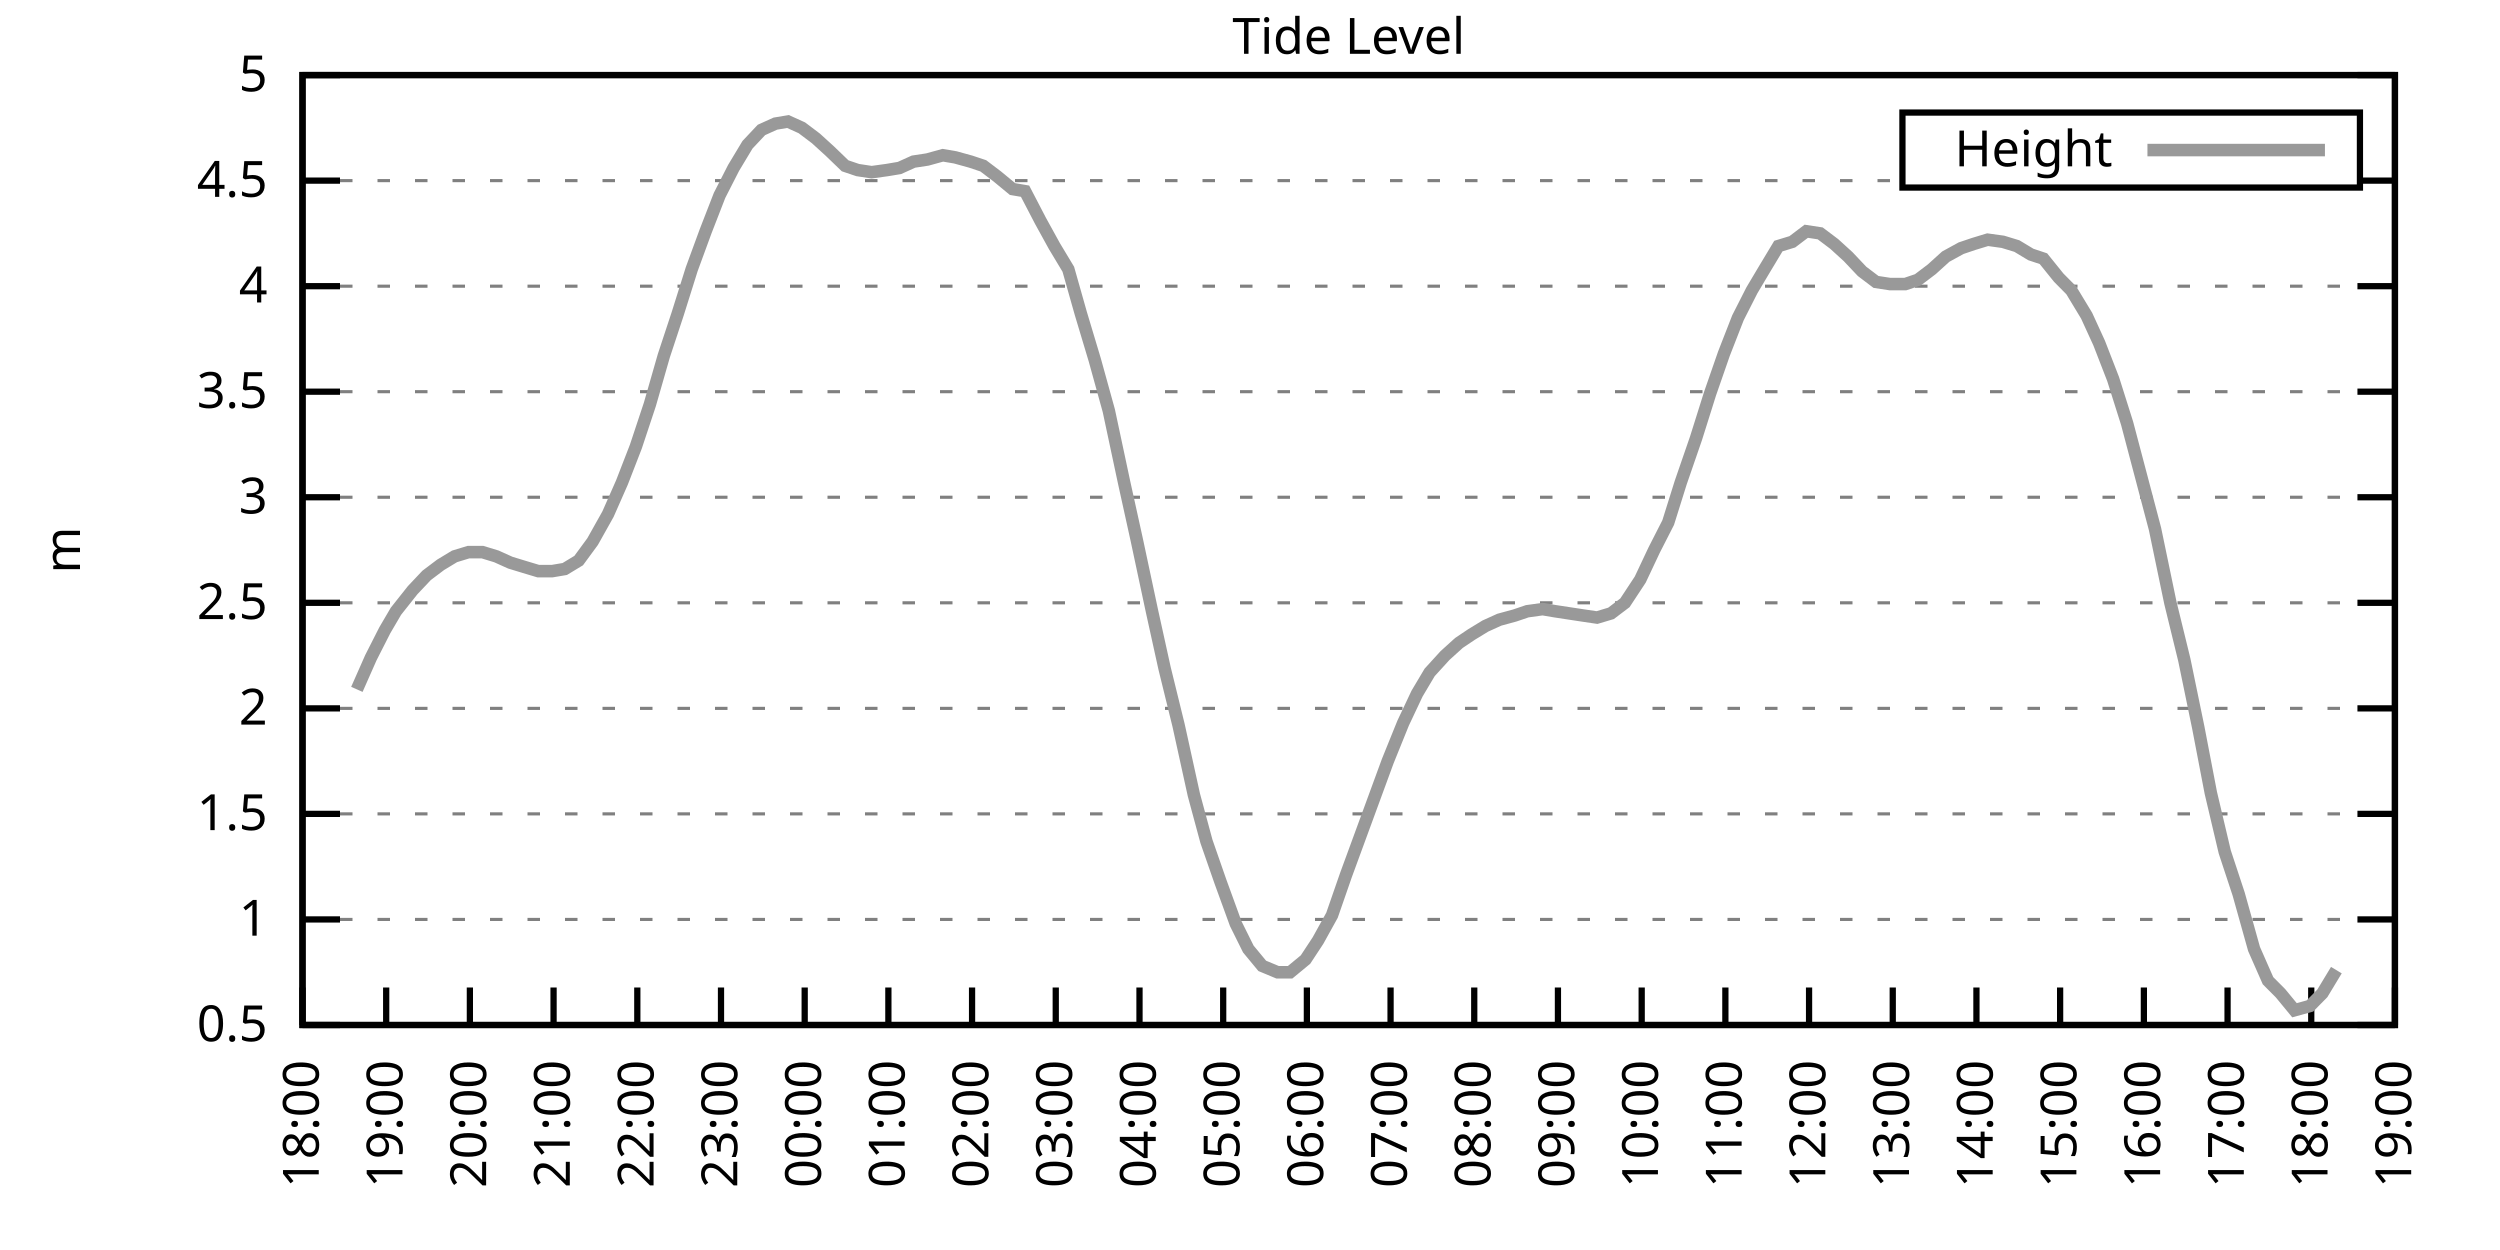
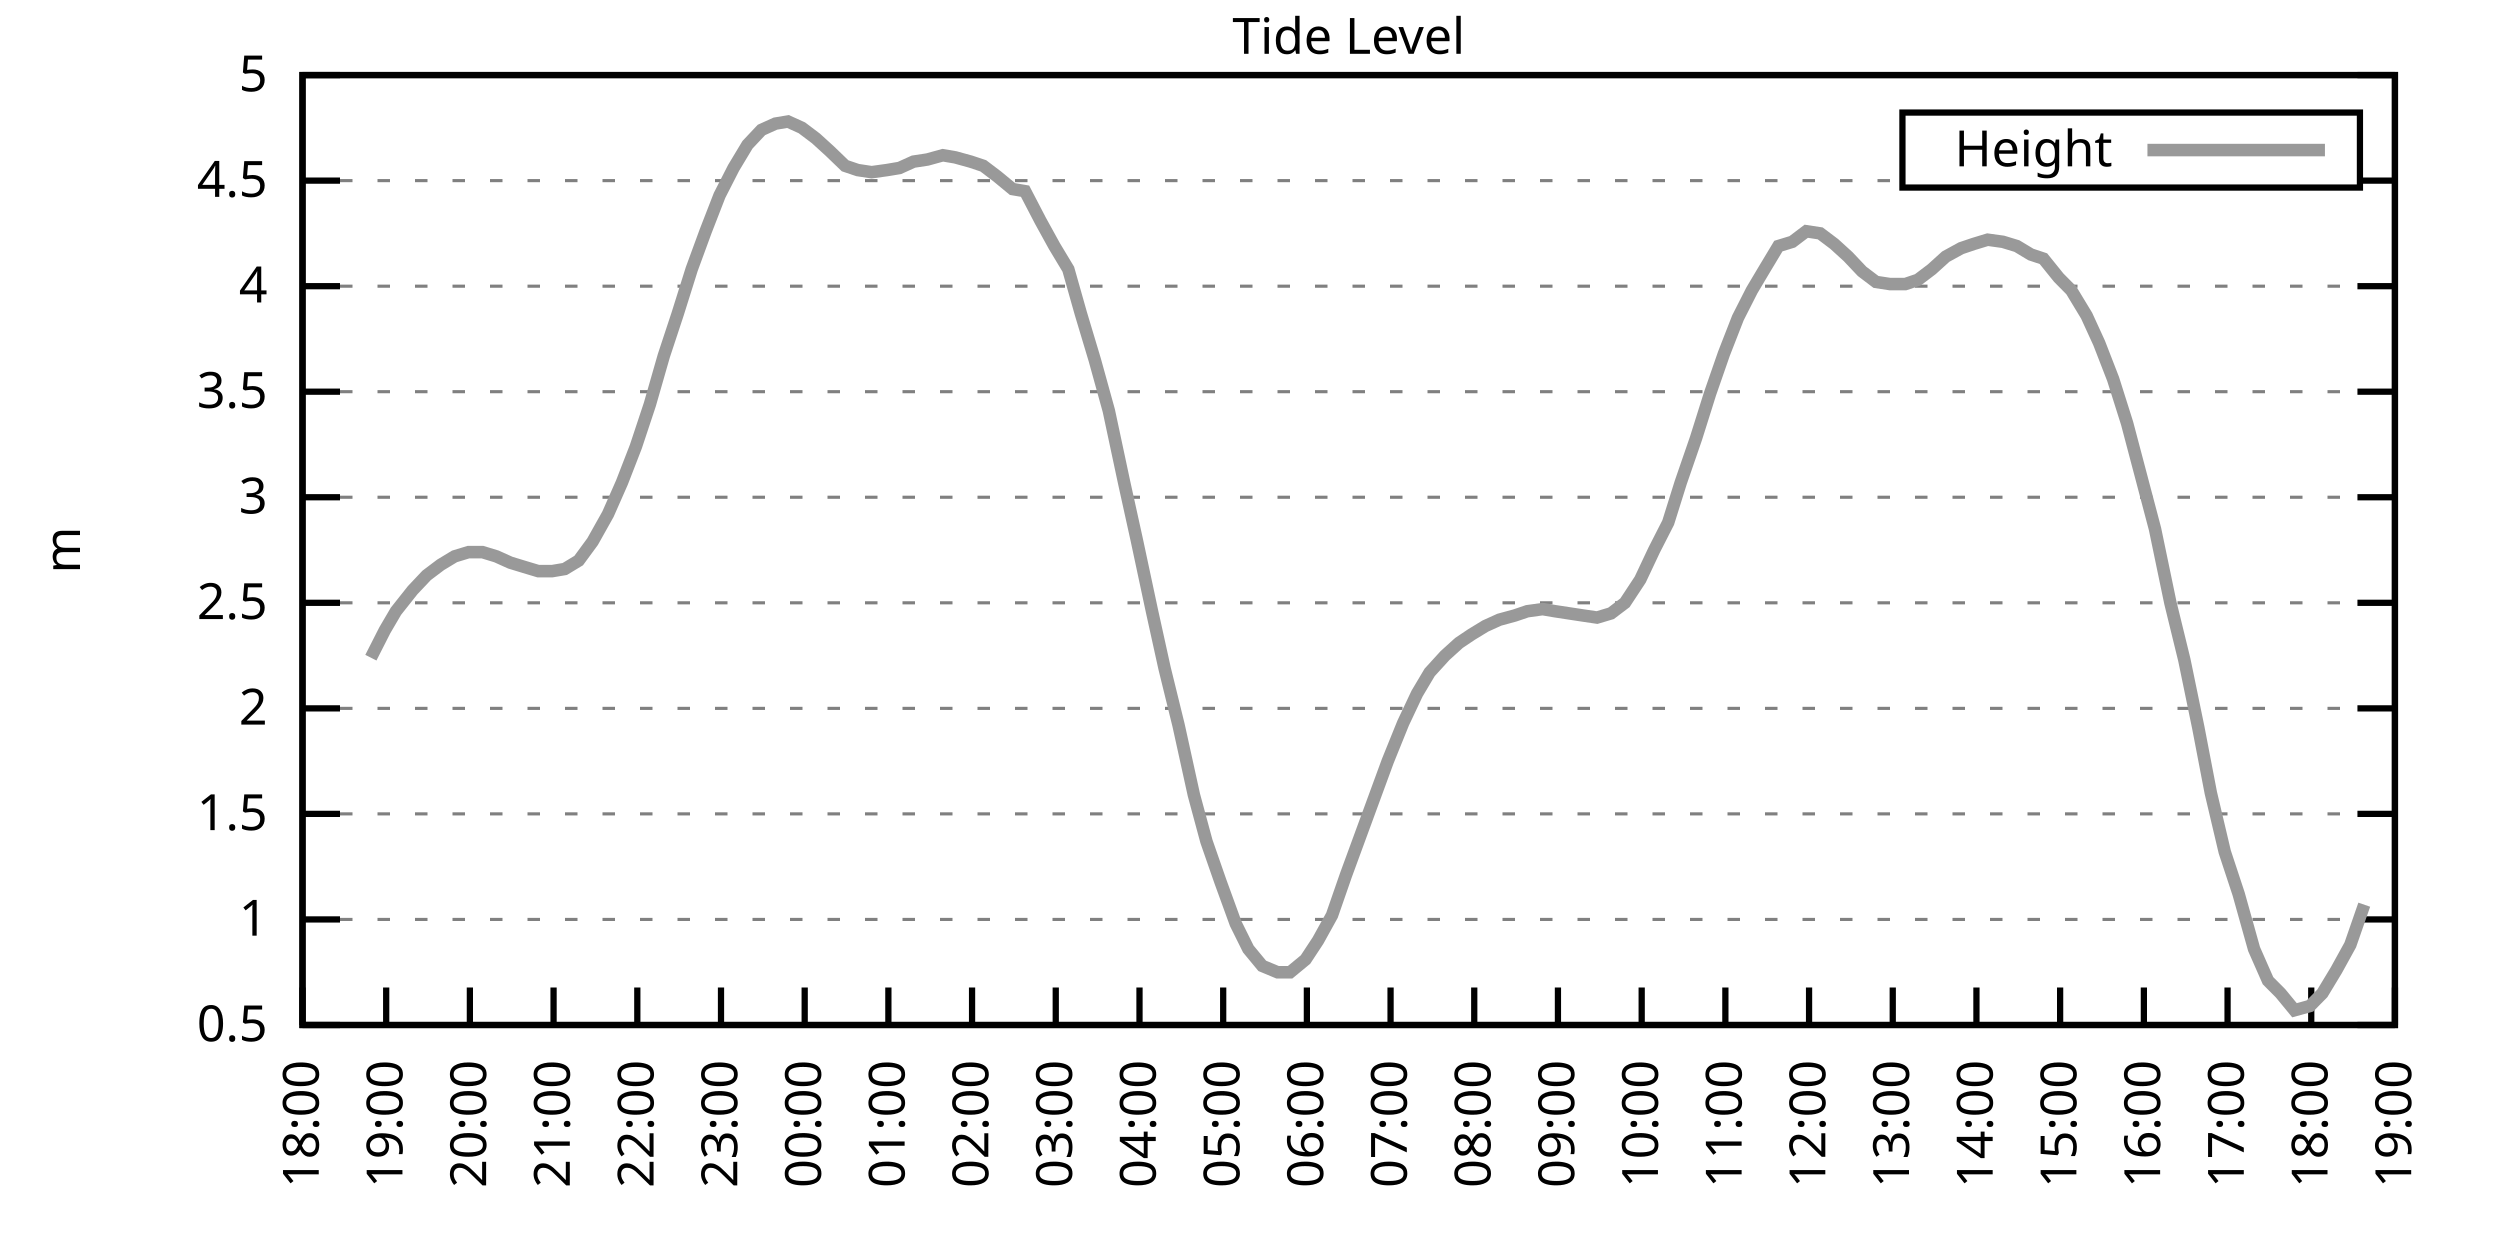
<svg xmlns="http://www.w3.org/2000/svg" xmlns:xlink="http://www.w3.org/1999/xlink" width="400" height="200" viewBox="0 0 400 200">
  <g id="gnuplot_canvas">
    <rect x="0" y="0" width="400" height="200" fill="none" />
    <defs>
      <circle id="gpDot" r="0.5" stroke-width="0.5" stroke="currentColor" />
      <path id="gpPt0" stroke-width="0.333" stroke="currentColor" d="M-1,0 h2 M0,-1 v2" />
      <path id="gpPt1" stroke-width="0.333" stroke="currentColor" d="M-1,-1 L1,1 M1,-1 L-1,1" />
      <path id="gpPt2" stroke-width="0.333" stroke="currentColor" d="M-1,0 L1,0 M0,-1 L0,1 M-1,-1 L1,1 M-1,1 L1,-1" />
      <rect id="gpPt3" stroke-width="0.333" stroke="currentColor" x="-1" y="-1" width="2" height="2" />
      <rect id="gpPt4" stroke-width="0.333" stroke="currentColor" fill="currentColor" x="-1" y="-1" width="2" height="2" />
      <circle id="gpPt5" stroke-width="0.333" stroke="currentColor" cx="0" cy="0" r="1" />
      <use xlink:href="#gpPt5" id="gpPt6" fill="currentColor" stroke="none" />
      <path id="gpPt7" stroke-width="0.333" stroke="currentColor" d="M0,-1.33 L-1.33,0.67 L1.33,0.67 z" />
      <use xlink:href="#gpPt7" id="gpPt8" fill="currentColor" stroke="none" />
      <use xlink:href="#gpPt7" id="gpPt9" stroke="currentColor" transform="rotate(180)" />
      <use xlink:href="#gpPt9" id="gpPt10" fill="currentColor" stroke="none" />
      <use xlink:href="#gpPt3" id="gpPt11" stroke="currentColor" transform="rotate(45)" />
      <use xlink:href="#gpPt11" id="gpPt12" fill="currentColor" stroke="none" />
      <path id="gpPt13" stroke-width="0.333" stroke="currentColor" d="M0,1.330 L1.265,0.411 L0.782,-1.067 L-0.782,-1.076 L-1.265,0.411 z" />
      <use xlink:href="#gpPt13" id="gpPt14" fill="currentColor" stroke="none" />
      <filter id="textbox" filterUnits="objectBoundingBox" x="0" y="0" height="1" width="1">
        <feFlood flood-color="white" flood-opacity="1" result="bgnd" />
        <feComposite in="SourceGraphic" in2="bgnd" operator="atop" />
      </filter>
      <filter id="greybox" filterUnits="objectBoundingBox" x="0" y="0" height="1" width="1">
        <feFlood flood-color="lightgrey" flood-opacity="1" result="grey" />
        <feComposite in="SourceGraphic" in2="grey" operator="atop" />
      </filter>
    </defs>
    <g fill="none" color="white" stroke="currentColor" stroke-width="1.00" stroke-linecap="butt" stroke-linejoin="miter">
</g>
    <g fill="none" color="black" stroke="currentColor" stroke-width="1.00" stroke-linecap="butt" stroke-linejoin="miter">
      <g stroke="none" shape-rendering="crispEdges">
        <polygon fill="rgb(255, 255, 255)" points="48.40,164.00 383.18,164.00 383.18,12.02 48.40,12.02 " />
      </g>
    </g>
    <g fill="none" color="black" stroke="currentColor" stroke-width="1.00" stroke-linecap="butt" stroke-linejoin="miter">
</g>
    <g fill="none" color="black" stroke="black" stroke-width="0.50" stroke-linecap="butt" stroke-linejoin="miter">
</g>
    <g fill="none" color="gray" stroke="currentColor" stroke-width="0.50" stroke-linecap="butt" stroke-linejoin="miter">
      <path stroke="gray" stroke-dasharray="2,4" class="gridline" d="M48.40,164.00 L383.19,164.00  " />
    </g>
    <g fill="none" color="gray" stroke="gray" stroke-width="1.00" stroke-linecap="butt" stroke-linejoin="miter">
</g>
    <g fill="none" color="black" stroke="currentColor" stroke-width="1.00" stroke-linecap="butt" stroke-linejoin="miter">
      <path stroke="black" d="M48.40,164.00 L54.40,164.00 M383.19,164.00 L377.19,164.00  " />
      <g transform="translate(42.80,166.60)" stroke="none" fill="black" font-family="Sans" font-size="8.00" text-anchor="end">
        <text>
          <tspan font-family="Sans"> 0.5</tspan>
        </text>
      </g>
    </g>
    <g fill="none" color="black" stroke="currentColor" stroke-width="1.00" stroke-linecap="butt" stroke-linejoin="miter">
</g>
    <g fill="none" color="black" stroke="black" stroke-width="0.50" stroke-linecap="butt" stroke-linejoin="miter">
</g>
    <g fill="none" color="gray" stroke="currentColor" stroke-width="0.50" stroke-linecap="butt" stroke-linejoin="miter">
      <path stroke="gray" stroke-dasharray="2,4" class="gridline" d="M48.40,147.11 L383.19,147.11  " />
    </g>
    <g fill="none" color="gray" stroke="gray" stroke-width="1.00" stroke-linecap="butt" stroke-linejoin="miter">
</g>
    <g fill="none" color="black" stroke="currentColor" stroke-width="1.00" stroke-linecap="butt" stroke-linejoin="miter">
      <path stroke="black" d="M48.40,147.11 L54.40,147.11 M383.19,147.11 L377.19,147.11  " />
      <g transform="translate(42.80,149.71)" stroke="none" fill="black" font-family="Sans" font-size="8.00" text-anchor="end">
        <text>
          <tspan font-family="Sans"> 1</tspan>
        </text>
      </g>
    </g>
    <g fill="none" color="black" stroke="currentColor" stroke-width="1.00" stroke-linecap="butt" stroke-linejoin="miter">
</g>
    <g fill="none" color="black" stroke="black" stroke-width="0.50" stroke-linecap="butt" stroke-linejoin="miter">
</g>
    <g fill="none" color="gray" stroke="currentColor" stroke-width="0.50" stroke-linecap="butt" stroke-linejoin="miter">
      <path stroke="gray" stroke-dasharray="2,4" class="gridline" d="M48.40,130.22 L383.19,130.22  " />
    </g>
    <g fill="none" color="gray" stroke="gray" stroke-width="1.00" stroke-linecap="butt" stroke-linejoin="miter">
</g>
    <g fill="none" color="black" stroke="currentColor" stroke-width="1.00" stroke-linecap="butt" stroke-linejoin="miter">
      <path stroke="black" d="M48.40,130.22 L54.40,130.22 M383.19,130.22 L377.19,130.22  " />
      <g transform="translate(42.80,132.82)" stroke="none" fill="black" font-family="Sans" font-size="8.00" text-anchor="end">
        <text>
          <tspan font-family="Sans"> 1.5</tspan>
        </text>
      </g>
    </g>
    <g fill="none" color="black" stroke="currentColor" stroke-width="1.00" stroke-linecap="butt" stroke-linejoin="miter">
</g>
    <g fill="none" color="black" stroke="black" stroke-width="0.50" stroke-linecap="butt" stroke-linejoin="miter">
</g>
    <g fill="none" color="gray" stroke="currentColor" stroke-width="0.50" stroke-linecap="butt" stroke-linejoin="miter">
      <path stroke="gray" stroke-dasharray="2,4" class="gridline" d="M48.40,113.34 L383.19,113.34  " />
    </g>
    <g fill="none" color="gray" stroke="gray" stroke-width="1.00" stroke-linecap="butt" stroke-linejoin="miter">
</g>
    <g fill="none" color="black" stroke="currentColor" stroke-width="1.00" stroke-linecap="butt" stroke-linejoin="miter">
      <path stroke="black" d="M48.40,113.34 L54.40,113.34 M383.19,113.34 L377.19,113.34  " />
      <g transform="translate(42.80,115.94)" stroke="none" fill="black" font-family="Sans" font-size="8.00" text-anchor="end">
        <text>
          <tspan font-family="Sans"> 2</tspan>
        </text>
      </g>
    </g>
    <g fill="none" color="black" stroke="currentColor" stroke-width="1.00" stroke-linecap="butt" stroke-linejoin="miter">
</g>
    <g fill="none" color="black" stroke="black" stroke-width="0.50" stroke-linecap="butt" stroke-linejoin="miter">
</g>
    <g fill="none" color="gray" stroke="currentColor" stroke-width="0.50" stroke-linecap="butt" stroke-linejoin="miter">
      <path stroke="gray" stroke-dasharray="2,4" class="gridline" d="M48.40,96.45 L383.19,96.45  " />
    </g>
    <g fill="none" color="gray" stroke="gray" stroke-width="1.00" stroke-linecap="butt" stroke-linejoin="miter">
</g>
    <g fill="none" color="black" stroke="currentColor" stroke-width="1.00" stroke-linecap="butt" stroke-linejoin="miter">
      <path stroke="black" d="M48.40,96.45 L54.40,96.45 M383.19,96.45 L377.19,96.45  " />
      <g transform="translate(42.80,99.05)" stroke="none" fill="black" font-family="Sans" font-size="8.00" text-anchor="end">
        <text>
          <tspan font-family="Sans"> 2.5</tspan>
        </text>
      </g>
    </g>
    <g fill="none" color="black" stroke="currentColor" stroke-width="1.00" stroke-linecap="butt" stroke-linejoin="miter">
</g>
    <g fill="none" color="black" stroke="black" stroke-width="0.50" stroke-linecap="butt" stroke-linejoin="miter">
</g>
    <g fill="none" color="gray" stroke="currentColor" stroke-width="0.50" stroke-linecap="butt" stroke-linejoin="miter">
      <path stroke="gray" stroke-dasharray="2,4" class="gridline" d="M48.40,79.56 L383.19,79.56  " />
    </g>
    <g fill="none" color="gray" stroke="gray" stroke-width="1.00" stroke-linecap="butt" stroke-linejoin="miter">
</g>
    <g fill="none" color="black" stroke="currentColor" stroke-width="1.00" stroke-linecap="butt" stroke-linejoin="miter">
      <path stroke="black" d="M48.40,79.56 L54.40,79.56 M383.19,79.56 L377.19,79.56  " />
      <g transform="translate(42.80,82.16)" stroke="none" fill="black" font-family="Sans" font-size="8.00" text-anchor="end">
        <text>
          <tspan font-family="Sans"> 3</tspan>
        </text>
      </g>
    </g>
    <g fill="none" color="black" stroke="currentColor" stroke-width="1.00" stroke-linecap="butt" stroke-linejoin="miter">
</g>
    <g fill="none" color="black" stroke="black" stroke-width="0.50" stroke-linecap="butt" stroke-linejoin="miter">
</g>
    <g fill="none" color="gray" stroke="currentColor" stroke-width="0.50" stroke-linecap="butt" stroke-linejoin="miter">
      <path stroke="gray" stroke-dasharray="2,4" class="gridline" d="M48.40,62.67 L383.19,62.67  " />
    </g>
    <g fill="none" color="gray" stroke="gray" stroke-width="1.00" stroke-linecap="butt" stroke-linejoin="miter">
</g>
    <g fill="none" color="black" stroke="currentColor" stroke-width="1.00" stroke-linecap="butt" stroke-linejoin="miter">
      <path stroke="black" d="M48.40,62.67 L54.40,62.67 M383.19,62.67 L377.19,62.67  " />
      <g transform="translate(42.80,65.27)" stroke="none" fill="black" font-family="Sans" font-size="8.00" text-anchor="end">
        <text>
          <tspan font-family="Sans"> 3.5</tspan>
        </text>
      </g>
    </g>
    <g fill="none" color="black" stroke="currentColor" stroke-width="1.00" stroke-linecap="butt" stroke-linejoin="miter">
</g>
    <g fill="none" color="black" stroke="black" stroke-width="0.50" stroke-linecap="butt" stroke-linejoin="miter">
</g>
    <g fill="none" color="gray" stroke="currentColor" stroke-width="0.50" stroke-linecap="butt" stroke-linejoin="miter">
      <path stroke="gray" stroke-dasharray="2,4" class="gridline" d="M48.40,45.79 L383.19,45.79  " />
    </g>
    <g fill="none" color="gray" stroke="gray" stroke-width="1.00" stroke-linecap="butt" stroke-linejoin="miter">
</g>
    <g fill="none" color="black" stroke="currentColor" stroke-width="1.00" stroke-linecap="butt" stroke-linejoin="miter">
      <path stroke="black" d="M48.40,45.79 L54.40,45.79 M383.19,45.79 L377.19,45.79  " />
      <g transform="translate(42.80,48.39)" stroke="none" fill="black" font-family="Sans" font-size="8.00" text-anchor="end">
        <text>
          <tspan font-family="Sans"> 4</tspan>
        </text>
      </g>
    </g>
    <g fill="none" color="black" stroke="currentColor" stroke-width="1.00" stroke-linecap="butt" stroke-linejoin="miter">
</g>
    <g fill="none" color="black" stroke="black" stroke-width="0.50" stroke-linecap="butt" stroke-linejoin="miter">
</g>
    <g fill="none" color="gray" stroke="currentColor" stroke-width="0.50" stroke-linecap="butt" stroke-linejoin="miter">
      <path stroke="gray" stroke-dasharray="2,4" class="gridline" d="M48.40,28.90 L304.39,28.90 M377.59,28.90 L383.19,28.90  " />
    </g>
    <g fill="none" color="gray" stroke="gray" stroke-width="1.00" stroke-linecap="butt" stroke-linejoin="miter">
</g>
    <g fill="none" color="black" stroke="currentColor" stroke-width="1.00" stroke-linecap="butt" stroke-linejoin="miter">
      <path stroke="black" d="M48.40,28.90 L54.40,28.90 M383.19,28.90 L377.19,28.90  " />
      <g transform="translate(42.80,31.50)" stroke="none" fill="black" font-family="Sans" font-size="8.00" text-anchor="end">
        <text>
          <tspan font-family="Sans"> 4.5</tspan>
        </text>
      </g>
    </g>
    <g fill="none" color="black" stroke="currentColor" stroke-width="1.00" stroke-linecap="butt" stroke-linejoin="miter">
</g>
    <g fill="none" color="black" stroke="black" stroke-width="0.50" stroke-linecap="butt" stroke-linejoin="miter">
</g>
    <g fill="none" color="gray" stroke="currentColor" stroke-width="0.50" stroke-linecap="butt" stroke-linejoin="miter">
      <path stroke="gray" stroke-dasharray="2,4" class="gridline" d="M48.40,12.01 L383.19,12.01  " />
    </g>
    <g fill="none" color="gray" stroke="gray" stroke-width="1.00" stroke-linecap="butt" stroke-linejoin="miter">
</g>
    <g fill="none" color="black" stroke="currentColor" stroke-width="1.00" stroke-linecap="butt" stroke-linejoin="miter">
      <path stroke="black" d="M48.40,12.01 L54.40,12.01 M383.19,12.01 L377.19,12.01  " />
      <g transform="translate(42.80,14.61)" stroke="none" fill="black" font-family="Sans" font-size="8.00" text-anchor="end">
        <text>
          <tspan font-family="Sans"> 5</tspan>
        </text>
      </g>
    </g>
    <g fill="none" color="black" stroke="currentColor" stroke-width="1.00" stroke-linecap="butt" stroke-linejoin="miter">
      <path stroke="black" d="M48.40,164.00 L48.40,158.00  " />
      <g transform="translate(51.00,169.60) rotate(270.00)" stroke="none" fill="black" font-family="Sans" font-size="8.00" text-anchor="end">
        <text>
          <tspan font-family="Sans">18:00</tspan>
        </text>
      </g>
    </g>
    <g fill="none" color="black" stroke="currentColor" stroke-width="1.00" stroke-linecap="butt" stroke-linejoin="miter">
      <path stroke="black" d="M61.79,164.00 L61.79,158.00  " />
      <g transform="translate(64.39,169.60) rotate(270.00)" stroke="none" fill="black" font-family="Sans" font-size="8.00" text-anchor="end">
        <text>
          <tspan font-family="Sans">19:00</tspan>
        </text>
      </g>
    </g>
    <g fill="none" color="black" stroke="currentColor" stroke-width="1.00" stroke-linecap="butt" stroke-linejoin="miter">
      <path stroke="black" d="M75.18,164.00 L75.18,158.00  " />
      <g transform="translate(77.78,169.60) rotate(270.00)" stroke="none" fill="black" font-family="Sans" font-size="8.00" text-anchor="end">
        <text>
          <tspan font-family="Sans">20:00</tspan>
        </text>
      </g>
    </g>
    <g fill="none" color="black" stroke="currentColor" stroke-width="1.00" stroke-linecap="butt" stroke-linejoin="miter">
      <path stroke="black" d="M88.57,164.00 L88.57,158.00  " />
      <g transform="translate(91.17,169.60) rotate(270.00)" stroke="none" fill="black" font-family="Sans" font-size="8.00" text-anchor="end">
        <text>
          <tspan font-family="Sans">21:00</tspan>
        </text>
      </g>
    </g>
    <g fill="none" color="black" stroke="currentColor" stroke-width="1.00" stroke-linecap="butt" stroke-linejoin="miter">
      <path stroke="black" d="M101.97,164.00 L101.97,158.00  " />
      <g transform="translate(104.57,169.60) rotate(270.00)" stroke="none" fill="black" font-family="Sans" font-size="8.00" text-anchor="end">
        <text>
          <tspan font-family="Sans">22:00</tspan>
        </text>
      </g>
    </g>
    <g fill="none" color="black" stroke="currentColor" stroke-width="1.00" stroke-linecap="butt" stroke-linejoin="miter">
      <path stroke="black" d="M115.36,164.00 L115.36,158.00  " />
      <g transform="translate(117.96,169.60) rotate(270.00)" stroke="none" fill="black" font-family="Sans" font-size="8.00" text-anchor="end">
        <text>
          <tspan font-family="Sans">23:00</tspan>
        </text>
      </g>
    </g>
    <g fill="none" color="black" stroke="currentColor" stroke-width="1.00" stroke-linecap="butt" stroke-linejoin="miter">
      <path stroke="black" d="M128.75,164.00 L128.75,158.00  " />
      <g transform="translate(131.35,169.60) rotate(270.00)" stroke="none" fill="black" font-family="Sans" font-size="8.00" text-anchor="end">
        <text>
          <tspan font-family="Sans">00:00</tspan>
        </text>
      </g>
    </g>
    <g fill="none" color="black" stroke="currentColor" stroke-width="1.00" stroke-linecap="butt" stroke-linejoin="miter">
      <path stroke="black" d="M142.14,164.00 L142.14,158.00  " />
      <g transform="translate(144.74,169.60) rotate(270.00)" stroke="none" fill="black" font-family="Sans" font-size="8.00" text-anchor="end">
        <text>
          <tspan font-family="Sans">01:00</tspan>
        </text>
      </g>
    </g>
    <g fill="none" color="black" stroke="currentColor" stroke-width="1.00" stroke-linecap="butt" stroke-linejoin="miter">
      <path stroke="black" d="M155.53,164.00 L155.53,158.00  " />
      <g transform="translate(158.13,169.60) rotate(270.00)" stroke="none" fill="black" font-family="Sans" font-size="8.00" text-anchor="end">
        <text>
          <tspan font-family="Sans">02:00</tspan>
        </text>
      </g>
    </g>
    <g fill="none" color="black" stroke="currentColor" stroke-width="1.00" stroke-linecap="butt" stroke-linejoin="miter">
      <path stroke="black" d="M168.92,164.00 L168.92,158.00  " />
      <g transform="translate(171.52,169.60) rotate(270.00)" stroke="none" fill="black" font-family="Sans" font-size="8.00" text-anchor="end">
        <text>
          <tspan font-family="Sans">03:00</tspan>
        </text>
      </g>
    </g>
    <g fill="none" color="black" stroke="currentColor" stroke-width="1.00" stroke-linecap="butt" stroke-linejoin="miter">
      <path stroke="black" d="M182.32,164.00 L182.32,158.00  " />
      <g transform="translate(184.92,169.60) rotate(270.00)" stroke="none" fill="black" font-family="Sans" font-size="8.00" text-anchor="end">
        <text>
          <tspan font-family="Sans">04:00</tspan>
        </text>
      </g>
    </g>
    <g fill="none" color="black" stroke="currentColor" stroke-width="1.00" stroke-linecap="butt" stroke-linejoin="miter">
      <path stroke="black" d="M195.71,164.00 L195.71,158.00  " />
      <g transform="translate(198.31,169.60) rotate(270.00)" stroke="none" fill="black" font-family="Sans" font-size="8.00" text-anchor="end">
        <text>
          <tspan font-family="Sans">05:00</tspan>
        </text>
      </g>
    </g>
    <g fill="none" color="black" stroke="currentColor" stroke-width="1.00" stroke-linecap="butt" stroke-linejoin="miter">
      <path stroke="black" d="M209.10,164.00 L209.10,158.00  " />
      <g transform="translate(211.70,169.60) rotate(270.00)" stroke="none" fill="black" font-family="Sans" font-size="8.00" text-anchor="end">
        <text>
          <tspan font-family="Sans">06:00</tspan>
        </text>
      </g>
    </g>
    <g fill="none" color="black" stroke="currentColor" stroke-width="1.00" stroke-linecap="butt" stroke-linejoin="miter">
      <path stroke="black" d="M222.49,164.00 L222.49,158.00  " />
      <g transform="translate(225.09,169.60) rotate(270.00)" stroke="none" fill="black" font-family="Sans" font-size="8.00" text-anchor="end">
        <text>
          <tspan font-family="Sans">07:00</tspan>
        </text>
      </g>
    </g>
    <g fill="none" color="black" stroke="currentColor" stroke-width="1.00" stroke-linecap="butt" stroke-linejoin="miter">
      <path stroke="black" d="M235.88,164.00 L235.88,158.00  " />
      <g transform="translate(238.48,169.60) rotate(270.00)" stroke="none" fill="black" font-family="Sans" font-size="8.00" text-anchor="end">
        <text>
          <tspan font-family="Sans">08:00</tspan>
        </text>
      </g>
    </g>
    <g fill="none" color="black" stroke="currentColor" stroke-width="1.00" stroke-linecap="butt" stroke-linejoin="miter">
      <path stroke="black" d="M249.27,164.00 L249.27,158.00  " />
      <g transform="translate(251.87,169.60) rotate(270.00)" stroke="none" fill="black" font-family="Sans" font-size="8.00" text-anchor="end">
        <text>
          <tspan font-family="Sans">09:00</tspan>
        </text>
      </g>
    </g>
    <g fill="none" color="black" stroke="currentColor" stroke-width="1.00" stroke-linecap="butt" stroke-linejoin="miter">
      <path stroke="black" d="M262.67,164.00 L262.67,158.00  " />
      <g transform="translate(265.27,169.60) rotate(270.00)" stroke="none" fill="black" font-family="Sans" font-size="8.00" text-anchor="end">
        <text>
          <tspan font-family="Sans">10:00</tspan>
        </text>
      </g>
    </g>
    <g fill="none" color="black" stroke="currentColor" stroke-width="1.00" stroke-linecap="butt" stroke-linejoin="miter">
      <path stroke="black" d="M276.06,164.00 L276.06,158.00  " />
      <g transform="translate(278.66,169.60) rotate(270.00)" stroke="none" fill="black" font-family="Sans" font-size="8.00" text-anchor="end">
        <text>
          <tspan font-family="Sans">11:00</tspan>
        </text>
      </g>
    </g>
    <g fill="none" color="black" stroke="currentColor" stroke-width="1.00" stroke-linecap="butt" stroke-linejoin="miter">
      <path stroke="black" d="M289.45,164.00 L289.45,158.00  " />
      <g transform="translate(292.05,169.60) rotate(270.00)" stroke="none" fill="black" font-family="Sans" font-size="8.00" text-anchor="end">
        <text>
          <tspan font-family="Sans">12:00</tspan>
        </text>
      </g>
    </g>
    <g fill="none" color="black" stroke="currentColor" stroke-width="1.00" stroke-linecap="butt" stroke-linejoin="miter">
      <path stroke="black" d="M302.84,164.00 L302.84,158.00  " />
      <g transform="translate(305.44,169.60) rotate(270.00)" stroke="none" fill="black" font-family="Sans" font-size="8.00" text-anchor="end">
        <text>
          <tspan font-family="Sans">13:00</tspan>
        </text>
      </g>
    </g>
    <g fill="none" color="black" stroke="currentColor" stroke-width="1.00" stroke-linecap="butt" stroke-linejoin="miter">
      <path stroke="black" d="M316.23,164.00 L316.23,158.00  " />
      <g transform="translate(318.83,169.60) rotate(270.00)" stroke="none" fill="black" font-family="Sans" font-size="8.00" text-anchor="end">
        <text>
          <tspan font-family="Sans">14:00</tspan>
        </text>
      </g>
    </g>
    <g fill="none" color="black" stroke="currentColor" stroke-width="1.00" stroke-linecap="butt" stroke-linejoin="miter">
      <path stroke="black" d="M329.62,164.00 L329.62,158.00  " />
      <g transform="translate(332.22,169.60) rotate(270.00)" stroke="none" fill="black" font-family="Sans" font-size="8.00" text-anchor="end">
        <text>
          <tspan font-family="Sans">15:00</tspan>
        </text>
      </g>
    </g>
    <g fill="none" color="black" stroke="currentColor" stroke-width="1.00" stroke-linecap="butt" stroke-linejoin="miter">
      <path stroke="black" d="M343.02,164.00 L343.02,158.00  " />
      <g transform="translate(345.62,169.60) rotate(270.00)" stroke="none" fill="black" font-family="Sans" font-size="8.00" text-anchor="end">
        <text>
          <tspan font-family="Sans">16:00</tspan>
        </text>
      </g>
    </g>
    <g fill="none" color="black" stroke="currentColor" stroke-width="1.00" stroke-linecap="butt" stroke-linejoin="miter">
      <path stroke="black" d="M356.41,164.00 L356.41,158.00  " />
      <g transform="translate(359.01,169.60) rotate(270.00)" stroke="none" fill="black" font-family="Sans" font-size="8.00" text-anchor="end">
        <text>
          <tspan font-family="Sans">17:00</tspan>
        </text>
      </g>
    </g>
    <g fill="none" color="black" stroke="currentColor" stroke-width="1.00" stroke-linecap="butt" stroke-linejoin="miter">
      <path stroke="black" d="M369.80,164.00 L369.80,158.00  " />
      <g transform="translate(372.40,169.60) rotate(270.00)" stroke="none" fill="black" font-family="Sans" font-size="8.00" text-anchor="end">
        <text>
          <tspan font-family="Sans">18:00</tspan>
        </text>
      </g>
    </g>
    <g fill="none" color="black" stroke="currentColor" stroke-width="1.00" stroke-linecap="butt" stroke-linejoin="miter">
      <path stroke="black" d="M383.19,164.00 L383.19,158.00  " />
      <g transform="translate(385.79,169.60) rotate(270.00)" stroke="none" fill="black" font-family="Sans" font-size="8.00" text-anchor="end">
        <text>
          <tspan font-family="Sans">19:00</tspan>
        </text>
      </g>
    </g>
    <g fill="none" color="black" stroke="currentColor" stroke-width="1.00" stroke-linecap="butt" stroke-linejoin="miter">
</g>
    <g fill="none" color="black" stroke="currentColor" stroke-width="1.00" stroke-linecap="butt" stroke-linejoin="miter">
      <path stroke="black" d="M48.40,12.01 L48.40,164.00 L383.19,164.00 L383.19,12.01 L48.40,12.01 Z  " />
    </g>
    <g fill="none" color="black" stroke="currentColor" stroke-width="1.00" stroke-linecap="butt" stroke-linejoin="miter">
</g>
    <g fill="none" color="black" stroke="currentColor" stroke-width="1.00" stroke-linecap="butt" stroke-linejoin="miter">
      <path stroke="black" d="M304.39,30.01 L304.39,18.01 L377.59,18.01 L377.59,30.01 L304.39,30.01 Z  " />
    </g>
    <g id="Tide_level_plot_1">
      <g fill="none" color="white" stroke="black" stroke-width="2.00" stroke-linecap="butt" stroke-linejoin="miter">
</g>
      <g fill="none" color="black" stroke="currentColor" stroke-width="2.00" stroke-linecap="butt" stroke-linejoin="miter">
        <g transform="translate(337.99,26.61)" stroke="none" fill="black" font-family="Sans" font-size="8.00" text-anchor="end">
          <text>
            <tspan font-family="Sans">Height</tspan>
          </text>
        </g>
      </g>
      <g fill="none" color="black" stroke="currentColor" stroke-width="2.00" stroke-linecap="butt" stroke-linejoin="miter">
-         <path stroke="rgb(153, 153, 153)" d="M343.59,24.01 L371.99,24.01 M57.10,110.30 L59.34,105.23 L61.57,100.84 L63.35,97.80 L66.03,94.42 L68.26,92.06   L70.50,90.37 L72.73,89.02 L74.96,88.34 L77.19,88.34 L79.42,89.02 L81.66,90.03 L83.89,90.71 L86.12,91.38   L88.35,91.38 L90.36,91.04 L92.59,89.69 L94.82,86.65 L97.28,82.26 L99.51,77.20 L101.74,71.45 L103.98,64.70   L106.21,56.93 L108.44,50.18 L110.67,43.08 L112.90,37.00 L115.13,31.26 L117.37,26.87 L119.60,23.16 L121.83,20.79   L124.06,19.78 L126.07,19.44 L128.30,20.45 L130.54,22.14 L132.77,24.17 L135.22,26.53 L137.23,27.21 L139.46,27.55   L141.92,27.21 L143.93,26.87 L146.16,25.86 L148.39,25.52 L150.85,24.84 L152.85,25.18 L155.31,25.86 L157.32,26.53   L159.55,28.22 L162.01,30.25 L164.01,30.59 L166.47,35.32 L168.70,39.37 L170.93,43.08 L172.94,50.18 L175.17,57.61   L177.41,65.71 L179.86,77.20 L181.87,86.32 L184.32,97.80 L186.33,106.92 L188.57,116.04 L191.02,127.18 L193.03,134.62   L195.26,141.03 L197.72,147.79 L199.73,151.84 L201.96,154.54 L204.41,155.56 L206.42,155.56 L208.88,153.53 L210.88,150.49   L213.12,146.44 L215.35,140.02 L217.58,133.94 L219.81,127.86 L222.04,121.78 L224.50,115.70 L226.73,110.97 L228.74,107.59   L231.20,104.89 L233.43,102.87 L235.44,101.52 L237.67,100.16 L239.90,99.15 L242.36,98.48 L244.36,97.80 L246.82,97.46   L248.83,97.80 L251.06,98.14 L253.29,98.48 L255.52,98.81 L257.76,98.14 L259.99,96.45 L262.44,92.73 L264.67,88.00   L266.91,83.61 L268.92,77.20 L271.37,70.10 L273.60,63.01 L275.83,56.59 L278.07,50.85 L280.30,46.46 L282.31,43.08   L284.54,39.37 L286.77,38.69 L289.00,37.00 L291.23,37.34 L293.47,39.03 L295.70,41.06 L297.93,43.42 L300.16,45.11   L302.39,45.45 L304.85,45.45 L306.86,44.77 L309.09,43.08 L311.32,41.06 L313.78,39.71 L315.79,39.03 L318.02,38.35   L320.47,38.69 L322.70,39.37 L324.94,40.72 L326.95,41.39 L329.40,44.43 L331.41,46.46 L333.86,50.51 L335.87,54.90   L338.10,60.65 L340.34,67.74 L342.57,76.18 L344.80,84.63 L347.26,96.45 L349.49,105.57 L351.72,116.38 L353.73,126.85   L355.96,136.30 L358.19,143.06 L360.65,151.84 L362.88,156.91 L364.89,158.93 L367.12,161.64 L369.58,160.96 L371.58,158.93   L373.82,155.22  " />
+         <path stroke="rgb(153, 153, 153)" d="M343.59,24.01 L371.99,24.01 M59.34,105.23 L61.57,100.84 L63.35,97.80 L66.03,94.42 L68.26,92.06 L70.50,90.37   L72.73,89.02 L74.96,88.34 L77.19,88.34 L79.42,89.02 L81.66,90.03 L83.89,90.71 L86.12,91.38 L88.35,91.38   L90.36,91.04 L92.59,89.69 L94.82,86.65 L97.28,82.26 L99.51,77.20 L101.74,71.45 L103.98,64.70 L106.21,56.93   L108.44,50.18 L110.67,43.08 L112.90,37.00 L115.13,31.26 L117.37,26.87 L119.60,23.16 L121.83,20.79 L124.06,19.78   L126.07,19.44 L128.30,20.45 L130.54,22.14 L132.77,24.17 L135.22,26.53 L137.23,27.21 L139.46,27.55 L141.92,27.21   L143.93,26.87 L146.16,25.86 L148.39,25.52 L150.85,24.84 L152.85,25.18 L155.31,25.86 L157.32,26.53 L159.55,28.22   L162.01,30.25 L164.01,30.59 L166.47,35.32 L168.70,39.37 L170.93,43.08 L172.94,50.18 L175.17,57.61 L177.41,65.71   L179.86,77.20 L181.87,86.32 L184.32,97.80 L186.33,106.92 L188.57,116.04 L191.02,127.18 L193.03,134.62 L195.26,141.03   L197.72,147.79 L199.73,151.84 L201.96,154.54 L204.41,155.56 L206.42,155.56 L208.88,153.53 L210.88,150.49 L213.12,146.44   L215.35,140.02 L217.58,133.94 L219.81,127.86 L222.04,121.78 L224.50,115.70 L226.73,110.97 L228.74,107.59 L231.20,104.89   L233.43,102.87 L235.44,101.52 L237.67,100.16 L239.90,99.15 L242.36,98.48 L244.36,97.80 L246.82,97.46 L248.83,97.80   L251.06,98.14 L253.29,98.48 L255.52,98.81 L257.76,98.14 L259.99,96.45 L262.44,92.73 L264.67,88.00 L266.91,83.61   L268.92,77.20 L271.37,70.10 L273.60,63.01 L275.83,56.59 L278.07,50.85 L280.30,46.46 L282.31,43.08 L284.54,39.37   L286.77,38.69 L289.00,37.00 L291.23,37.34 L293.47,39.03 L295.70,41.06 L297.93,43.42 L300.16,45.11 L302.39,45.45   L304.85,45.45 L306.86,44.77 L309.09,43.08 L311.32,41.06 L313.78,39.71 L315.79,39.03 L318.02,38.35 L320.47,38.69   L322.70,39.37 L324.94,40.72 L326.95,41.39 L329.40,44.43 L331.41,46.46 L333.86,50.51 L335.87,54.90 L338.10,60.65   L340.34,67.74 L342.57,76.18 L344.80,84.63 L347.26,96.45 L349.49,105.57 L351.72,116.38 L353.73,126.85 L355.96,136.30   L358.19,143.06 L360.65,151.84 L362.88,156.91 L364.89,158.93 L367.12,161.64 L369.58,160.96 L371.58,158.93 L373.82,155.22   L376.05,151.17 L378.28,144.75  " />
      </g>
    </g>
    <g fill="none" color="black" stroke="currentColor" stroke-width="2.00" stroke-linecap="butt" stroke-linejoin="miter">
</g>
    <g fill="none" color="black" stroke="black" stroke-width="1.00" stroke-linecap="butt" stroke-linejoin="miter">
</g>
    <g fill="none" color="black" stroke="currentColor" stroke-width="1.00" stroke-linecap="butt" stroke-linejoin="miter">
      <path stroke="black" d="M48.40,12.01 L48.40,164.00 L383.19,164.00 L383.19,12.01 L48.40,12.01 Z  " />
      <g transform="translate(12.80,88.01) rotate(270.00)" stroke="none" fill="black" font-family="Sans" font-size="8.00" text-anchor="middle">
        <text>
          <tspan font-family="Sans">m</tspan>
        </text>
      </g>
    </g>
    <g fill="none" color="black" stroke="currentColor" stroke-width="1.00" stroke-linecap="butt" stroke-linejoin="miter">
</g>
    <g fill="none" color="black" stroke="currentColor" stroke-width="1.00" stroke-linecap="butt" stroke-linejoin="miter">
      <g transform="translate(215.79,8.61)" stroke="none" fill="black" font-family="Sans" font-size="8.00" text-anchor="middle">
        <text>
          <tspan font-family="Sans">Tide Level</tspan>
        </text>
      </g>
    </g>
    <g fill="none" color="black" stroke="currentColor" stroke-width="1.00" stroke-linecap="butt" stroke-linejoin="miter">
</g>
  </g>
</svg>
